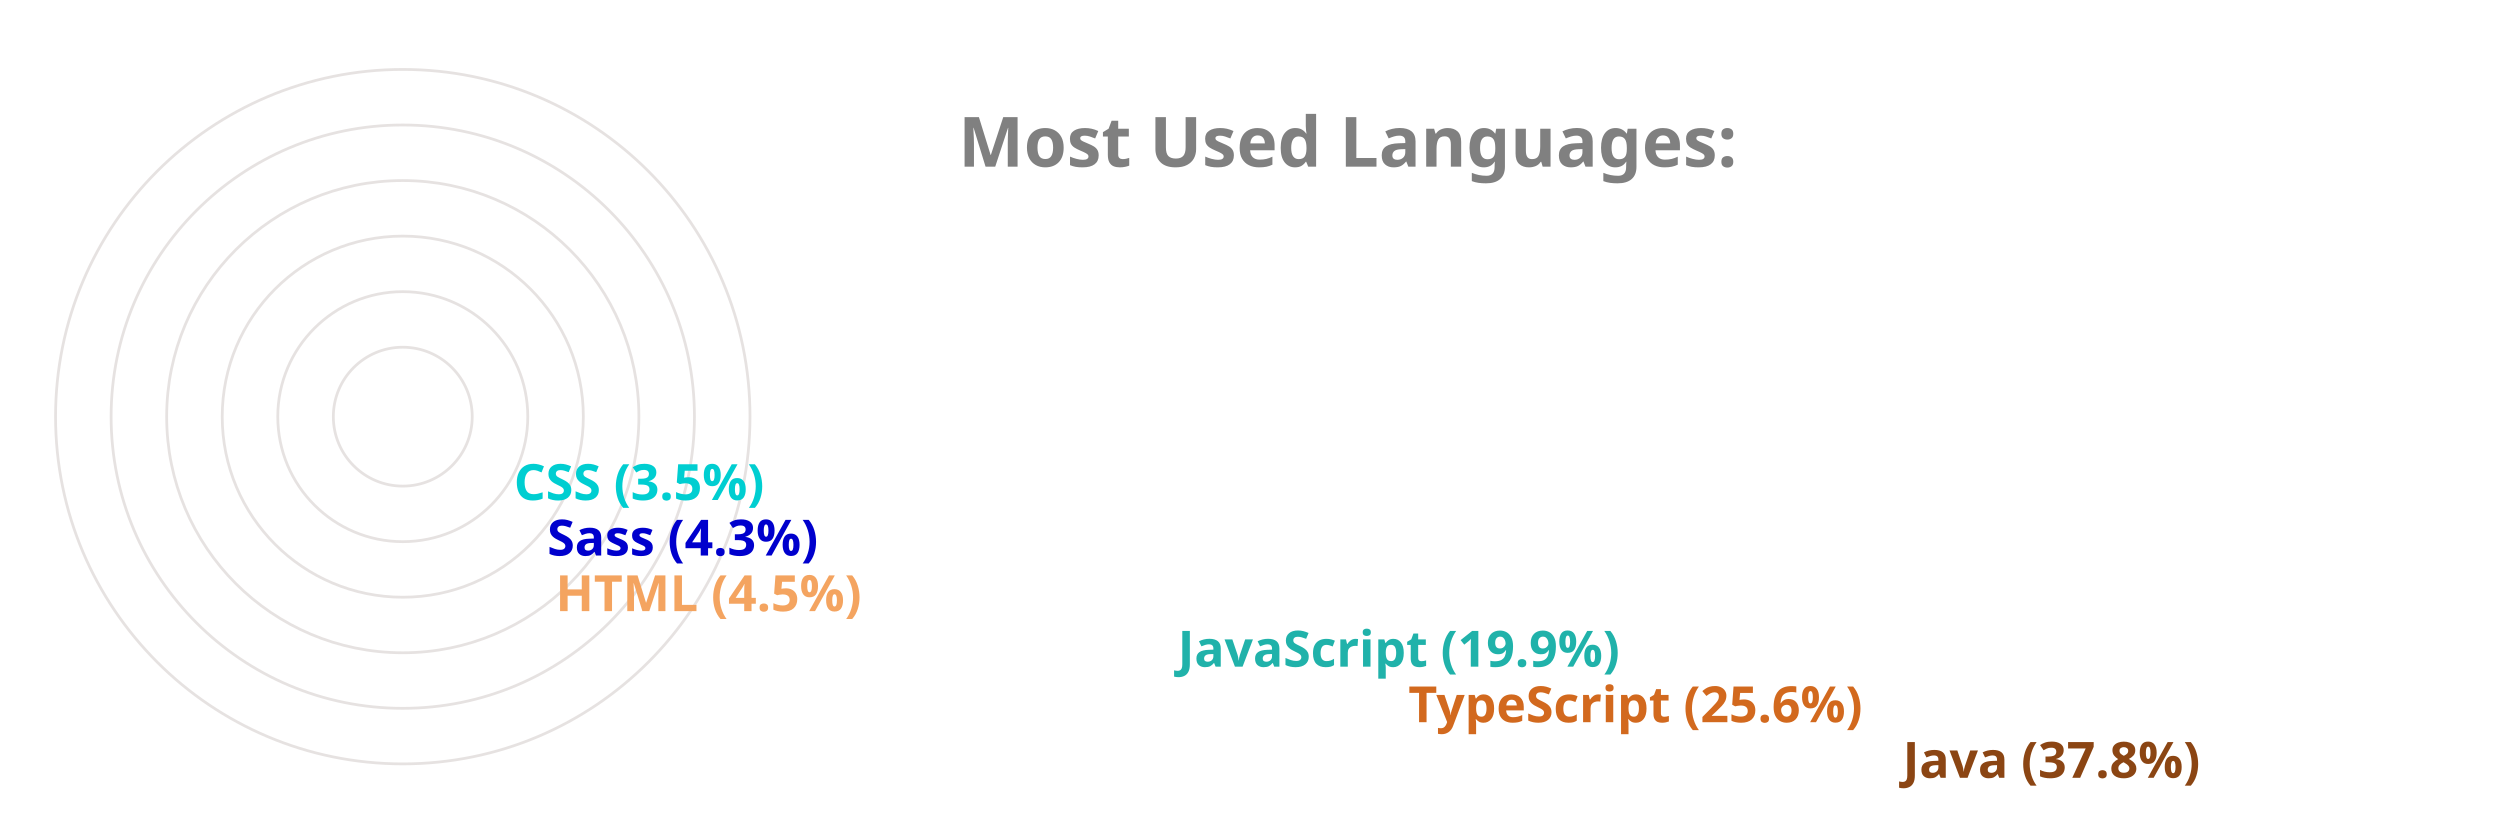
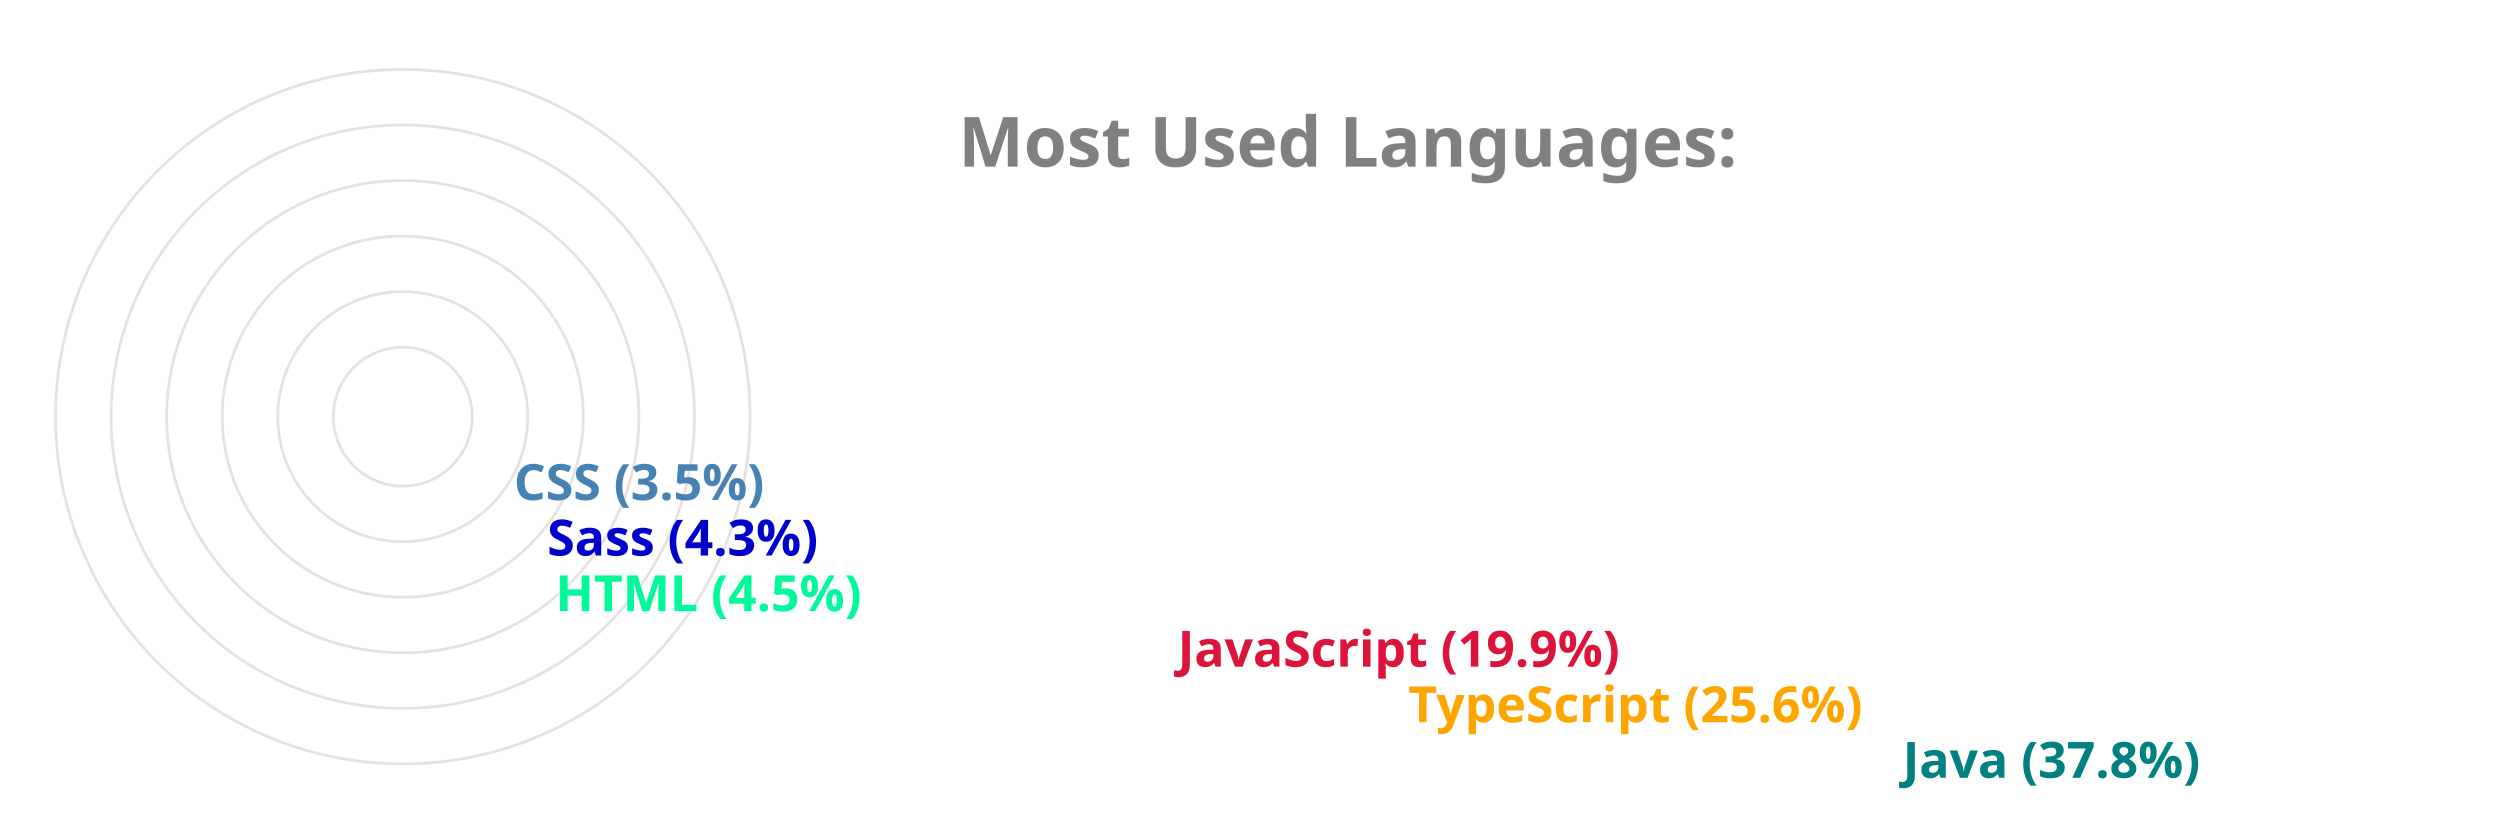
<svg xmlns="http://www.w3.org/2000/svg" viewBox="0 0 650 300" height="200px" width="600px">
  <style>
		.label {
			font: bold 25px sans-serif;
			color: #404040;
			-webkit-text-stroke: 1px white;
	  	}
		.name {
			font: bold 18px sans-serif;
			color: #404040;
	  	}

		.line {
			stroke-dasharray: 1000;
			stroke-dashoffset: 1000;
			animation: dash 3.5s ease-in-out forwards;	
			animation-iteration-count: infinite;
			animation-direction: alternate-reverse;
		}

		.path {
			stroke-dasharray: 1000;
			stroke-dashoffset: 1000;
			animation: dash 3.5s ease-in-out forwards;	
			animation-iteration-count: infinite;
			animation-direction: alternate-reverse;
		}
		  
		@keyframes dash {
			to {
				stroke-dashoffset: 0;
			}
		}

	</style>
  <g stroke="#E6E2E1" fill="none" stroke-width="1">
    <circle cx="20" cy="150" r="125" />
    <circle cx="20" cy="150" r="105" />
    <circle cx="20" cy="150" r="85" />
    <circle cx="20" cy="150" r="65" />
    <circle cx="20" cy="150" r="45" />
    <circle cx="20" cy="150" r="25" />
  </g>
  <g fill="none" stroke-width="20" class="line">
-     <line x2="550" y2="275" x1="20" y1="275" stroke="saddlebrown" />
-     <line x2="372" y2="255" x1="20" y1="255" stroke="chocolate" />
-     <line x2="289" y2="235" x1="20" y1="235" stroke="lightseagreen" />
-     <line x2="65" y2="215" x1="20" y1="215" stroke="sandybrown" />
+     <line x2="550" y2="275" x1="20" y1="275" stroke="teal" />
+     <line x2="372" y2="255" x1="20" y1="255" stroke="orange" />
+     <line x2="289" y2="235" x1="20" y1="235" stroke="crimson" />
+     <line x2="65" y2="215" x1="20" y1="215" stroke="mediumspringgreen" />
    <line x2="62" y2="195" x1="20" y1="195" stroke="mediumblue" />
-     <line x2="50" y2="175" x1="20" y1="175" stroke="darkturquoise" />
+     <line x2="50" y2="175" x1="20" y1="175" stroke="steelblue" />
  </g>
  <g fill="none" stroke-width="20" stroke-linecap="round" class="path">
-     <path d="M 20 275 A 125 125 45 0 1 -78 73" stroke="saddlebrown" />
-     <path d="M 20 255 A 105 105 45 0 1 -74 103" stroke="chocolate" />
-     <path d="M 20 235 A 85 85 45 0 1 -59 120" stroke="lightseagreen" />
-     <path d="M 20 215 A 65 65 45 0 1 -44 144" stroke="sandybrown" />
+     <path d="M 20 275 A 125 125 45 0 1 -78 73" stroke="teal" />
+     <path d="M 20 255 A 105 105 45 0 1 -74 103" stroke="orange" />
+     <path d="M 20 235 A 85 85 45 0 1 -59 120" stroke="crimson" />
+     <path d="M 20 215 A 65 65 45 0 1 -44 144" stroke="mediumspringgreen" />
    <path d="M 20 195 A 45 45 45 0 1 -24 146" stroke="mediumblue" />
-     <path d="M 20 175 A 25 25 45 0 1 -4 148" stroke="darkturquoise" />
+     <path d="M 20 175 A 25 25 45 0 1 -4 148" stroke="steelblue" />
  </g>
  <g class="name">
-     <text x="560" y="280" fill="saddlebrown">Java (37.8%)</text>
-     <text x="382" y="260" fill="chocolate">TypeScript (25.6%)</text>
-     <text x="299" y="240" fill="lightseagreen">JavaScript (19.9%)</text>
-     <text x="75" y="220" fill="sandybrown">HTML (4.5%)</text>
+     <text x="560" y="280" fill="teal">Java (37.8%)</text>
+     <text x="382" y="260" fill="orange">TypeScript (25.6%)</text>
+     <text x="299" y="240" fill="crimson">JavaScript (19.9%)</text>
+     <text x="75" y="220" fill="mediumspringgreen">HTML (4.5%)</text>
    <text x="72" y="200" fill="mediumblue">Sass (4.3%)</text>
-     <text x="60" y="180" fill="darkturquoise">CSS (3.5%)</text>
+     <text x="60" y="180" fill="steelblue">CSS (3.5%)</text>
  </g>
  <g class="label">
    <text x="220" y="60" fill="grey">Most Used Languages:</text>
  </g>
</svg>
